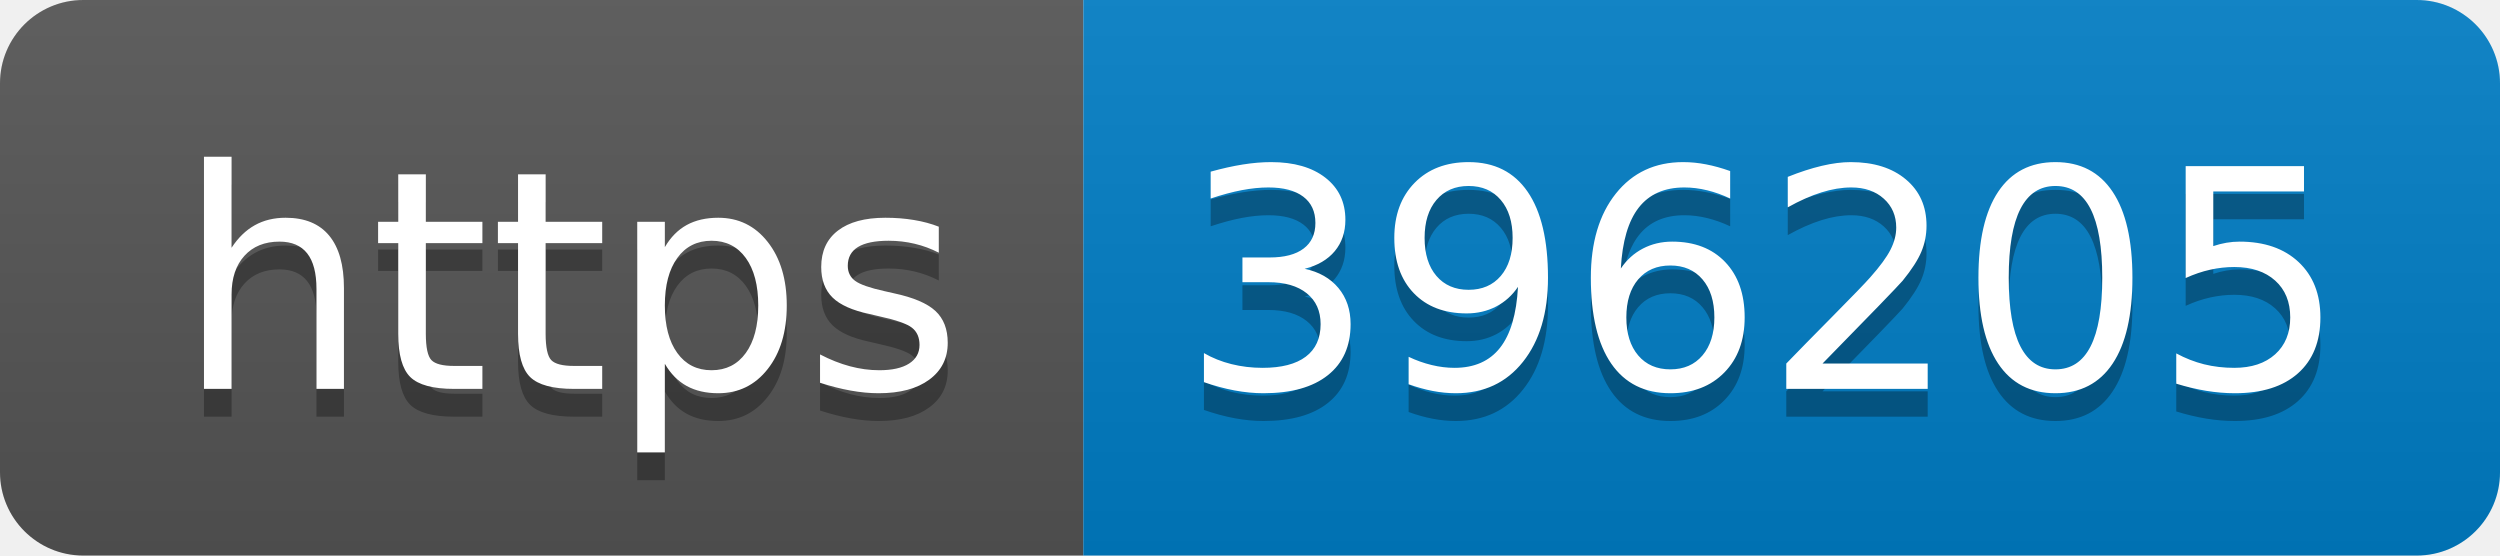
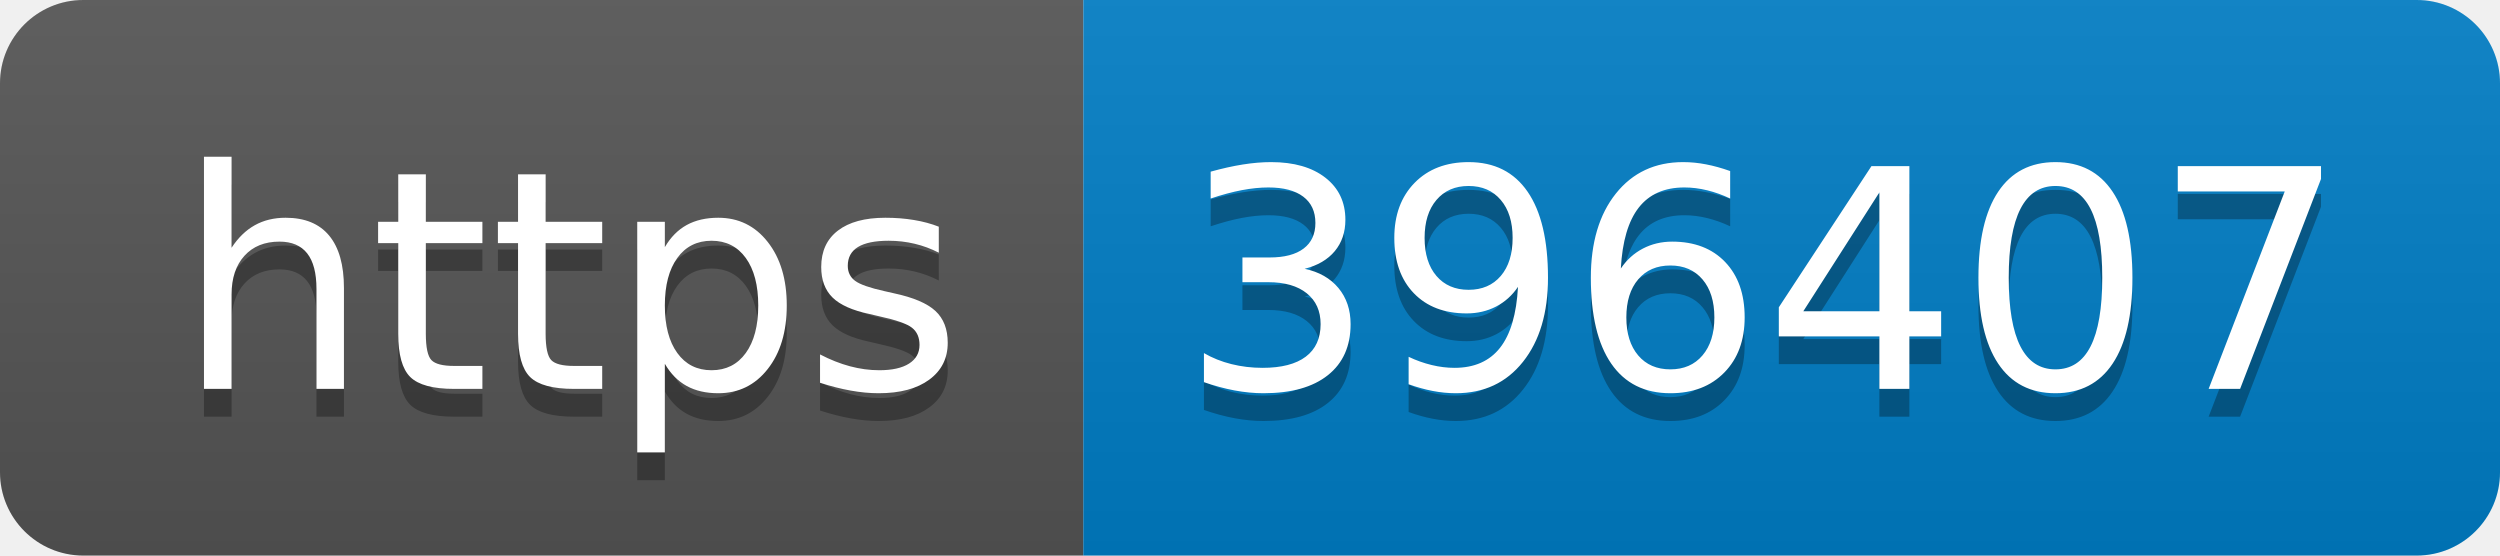
- <svg xmlns="http://www.w3.org/2000/svg" width="90" height="20" role="img" aria-label="https: 396205">
+ <svg xmlns="http://www.w3.org/2000/svg" width="90" height="20" role="img" aria-label="https: 396407">
  <linearGradient id="s" x2="0" y2="100%">
    <stop offset="0" stop-color="#bbb" stop-opacity=".1" />
    <stop offset="1" stop-opacity=".1" />
  </linearGradient>
  <clipPath id="r">
    <rect width="90" height="20" rx="3" fill="#fff" />
  </clipPath>
  <g clip-path="url(#r)">
    <rect width="39" height="20" fill="#555" />
    <rect x="39" width="51" height="20" fill="#007ec6" />
    <rect width="90" height="20" fill="url(#s)" />
  </g>
  <g fill="#fff" text-anchor="middle" font-family="Verdana,Geneva,DejaVu Sans,sans-serif" text-rendering="geometricPrecision" font-size="110">
    <text aria-hidden="true" x="205" y="150" fill="#010101" fill-opacity=".3" transform="scale(.1)" textLength="290">https</text>
    <text x="205" y="140" transform="scale(.1)" fill="#fff" textLength="290">https</text>
-     <text aria-hidden="true" x="635" y="150" fill="#010101" fill-opacity=".3" transform="scale(.1)" textLength="410">396205</text>
-     <text x="635" y="140" transform="scale(.1)" fill="#fff" textLength="410">396205</text>
+     <text aria-hidden="true" x="635" y="150" fill="#010101" fill-opacity=".3" transform="scale(.1)" textLength="410">396407</text>
+     <text x="635" y="140" transform="scale(.1)" fill="#fff" textLength="410">396407</text>
  </g>
</svg>
